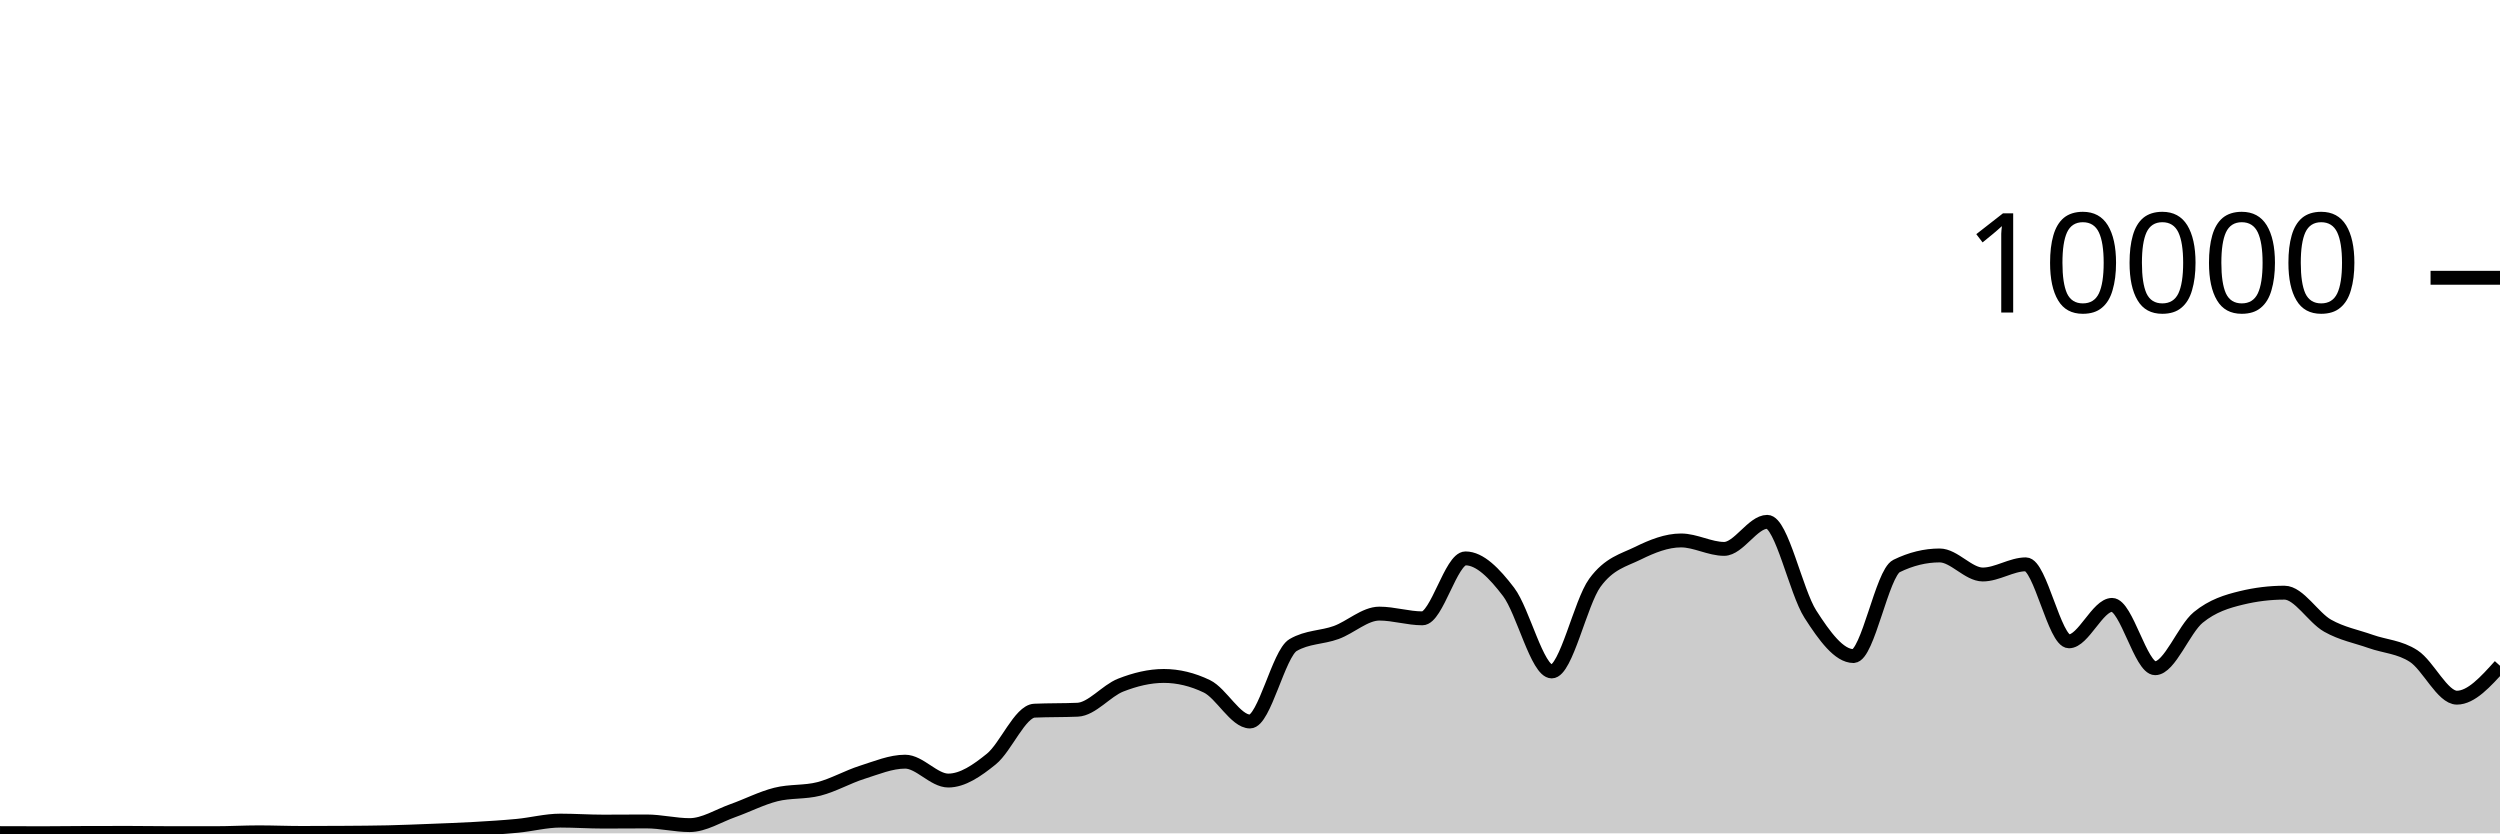
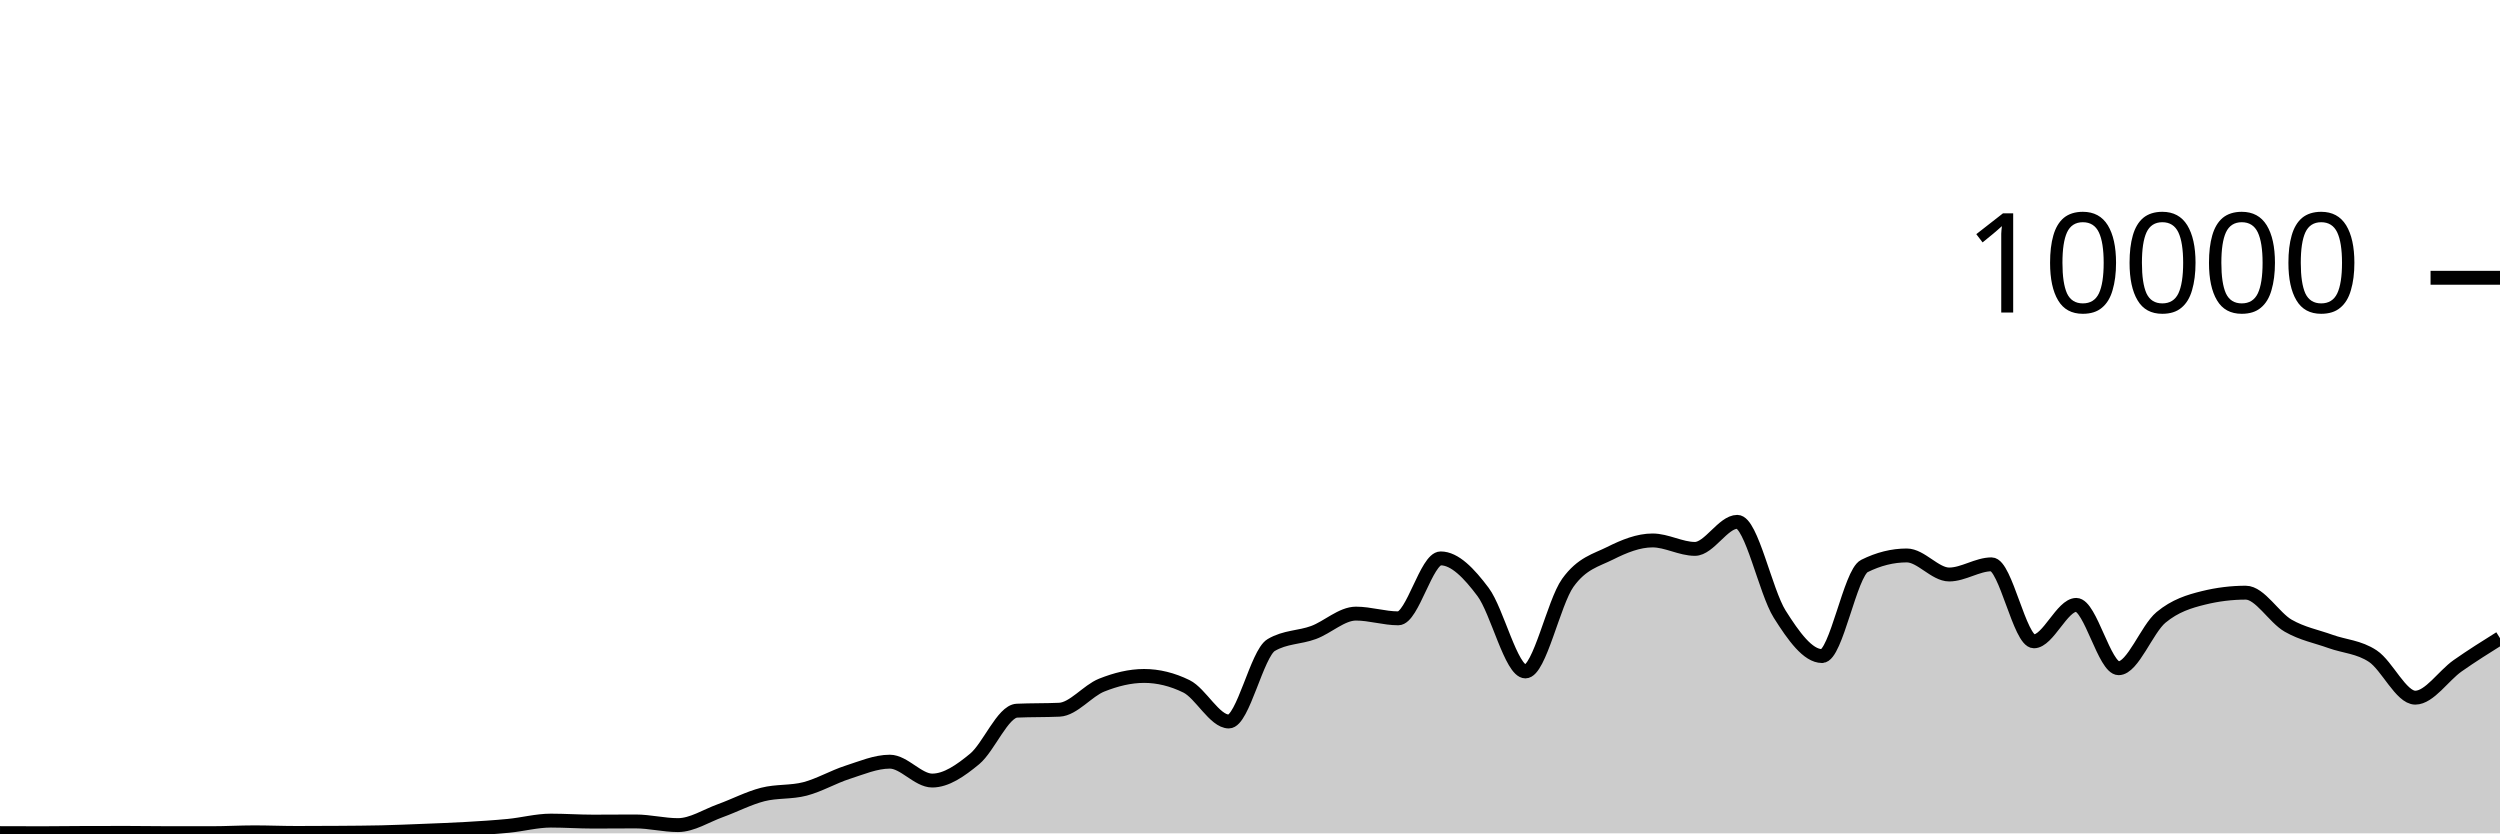
<svg xmlns="http://www.w3.org/2000/svg" viewBox="0 0 180 60">
  <g transform="translate(0,20)">
-     <path class="area" fill="rgba(0, 0, 0, 0.2)" d="M0,39.984C1.034,39.988,2.069,39.992,3.103,39.992C4.138,39.992,5.172,39.975,6.207,39.972C7.241,39.969,8.276,39.968,9.31,39.968C10.345,39.968,11.379,39.988,12.414,39.988C13.448,39.988,14.483,39.988,15.517,39.988C16.552,39.988,17.586,39.928,18.621,39.928C19.655,39.928,20.69,39.972,21.724,39.972C22.759,39.972,23.793,39.968,24.828,39.96C25.862,39.952,26.897,39.948,27.931,39.924C28.966,39.9,30,39.857,31.034,39.816C32.069,39.775,33.103,39.739,34.138,39.68C35.172,39.621,36.207,39.559,37.241,39.46C38.276,39.361,39.31,39.084,40.345,39.084C41.379,39.084,42.414,39.156,43.448,39.156C44.483,39.156,45.517,39.144,46.552,39.144C47.586,39.144,48.621,39.408,49.655,39.408C50.69,39.408,51.724,38.735,52.759,38.368C53.793,38.001,54.828,37.465,55.862,37.204C56.897,36.943,57.931,37.066,58.966,36.8C60,36.534,61.034,35.935,62.069,35.608C63.103,35.281,64.138,34.84,65.172,34.84C66.207,34.84,67.241,36.2,68.276,36.2C69.31,36.2,70.345,35.487,71.379,34.648C72.414,33.809,73.448,31.213,74.483,31.168C75.517,31.123,76.552,31.145,77.586,31.1C78.621,31.055,79.655,29.733,80.69,29.328C81.724,28.923,82.759,28.668,83.793,28.668C84.828,28.668,85.862,28.917,86.897,29.416C87.931,29.915,88.966,31.948,90,31.948C91.034,31.948,92.069,27.047,93.103,26.444C94.138,25.841,95.172,25.917,96.207,25.54C97.241,25.163,98.276,24.18,99.31,24.18C100.345,24.18,101.379,24.52,102.414,24.52C103.448,24.52,104.483,20.204,105.517,20.204C106.552,20.204,107.586,21.263,108.621,22.62C109.655,23.977,110.69,28.344,111.724,28.344C112.759,28.344,113.793,23.383,114.828,21.964C115.862,20.545,116.897,20.341,117.931,19.832C118.966,19.323,120,18.912,121.034,18.912C122.069,18.912,123.103,19.52,124.138,19.52C125.172,19.52,126.207,17.572,127.241,17.572C128.276,17.572,129.31,22.605,130.345,24.216C131.379,25.827,132.414,27.236,133.448,27.236C134.483,27.236,135.517,21.259,136.552,20.752C137.586,20.245,138.621,19.992,139.655,19.992C140.69,19.992,141.724,21.364,142.759,21.364C143.793,21.364,144.828,20.632,145.862,20.632C146.897,20.632,147.931,26.176,148.966,26.176C150,26.176,151.034,23.552,152.069,23.552C153.103,23.552,154.138,28.112,155.172,28.112C156.207,28.112,157.241,25.296,158.276,24.452C159.31,23.608,160.345,23.299,161.379,23.048C162.414,22.797,163.448,22.672,164.483,22.672C165.517,22.672,166.552,24.463,167.586,25.048C168.621,25.633,169.655,25.818,170.69,26.184C171.724,26.55,172.759,26.569,173.793,27.244C174.828,27.919,175.862,30.232,176.897,30.232C177.931,30.232,178.966,29.084,180,27.936L180,40C178.966,40,177.931,40,176.897,40C175.862,40,174.828,40,173.793,40C172.759,40,171.724,40,170.69,40C169.655,40,168.621,40,167.586,40C166.552,40,165.517,40,164.483,40C163.448,40,162.414,40,161.379,40C160.345,40,159.31,40,158.276,40C157.241,40,156.207,40,155.172,40C154.138,40,153.103,40,152.069,40C151.034,40,150,40,148.966,40C147.931,40,146.897,40,145.862,40C144.828,40,143.793,40,142.759,40C141.724,40,140.69,40,139.655,40C138.621,40,137.586,40,136.552,40C135.517,40,134.483,40,133.448,40C132.414,40,131.379,40,130.345,40C129.31,40,128.276,40,127.241,40C126.207,40,125.172,40,124.138,40C123.103,40,122.069,40,121.034,40C120,40,118.966,40,117.931,40C116.897,40,115.862,40,114.828,40C113.793,40,112.759,40,111.724,40C110.69,40,109.655,40,108.621,40C107.586,40,106.552,40,105.517,40C104.483,40,103.448,40,102.414,40C101.379,40,100.345,40,99.31,40C98.276,40,97.241,40,96.207,40C95.172,40,94.138,40,93.103,40C92.069,40,91.034,40,90,40C88.966,40,87.931,40,86.897,40C85.862,40,84.828,40,83.793,40C82.759,40,81.724,40,80.69,40C79.655,40,78.621,40,77.586,40C76.552,40,75.517,40,74.483,40C73.448,40,72.414,40,71.379,40C70.345,40,69.31,40,68.276,40C67.241,40,66.207,40,65.172,40C64.138,40,63.103,40,62.069,40C61.034,40,60,40,58.966,40C57.931,40,56.897,40,55.862,40C54.828,40,53.793,40,52.759,40C51.724,40,50.69,40,49.655,40C48.621,40,47.586,40,46.552,40C45.517,40,44.483,40,43.448,40C42.414,40,41.379,40,40.345,40C39.31,40,38.276,40,37.241,40C36.207,40,35.172,40,34.138,40C33.103,40,32.069,40,31.034,40C30,40,28.966,40,27.931,40C26.897,40,25.862,40,24.828,40C23.793,40,22.759,40,21.724,40C20.69,40,19.655,40,18.621,40C17.586,40,16.552,40,15.517,40C14.483,40,13.448,40,12.414,40C11.379,40,10.345,40,9.31,40C8.276,40,7.241,40,6.207,40C5.172,40,4.138,40,3.103,40C2.069,40,1.034,40,0,40Z" />
-     <path class="line" stroke="black" fill="none" d="M0,39.984C1.034,39.988,2.069,39.992,3.103,39.992C4.138,39.992,5.172,39.975,6.207,39.972C7.241,39.969,8.276,39.968,9.31,39.968C10.345,39.968,11.379,39.988,12.414,39.988C13.448,39.988,14.483,39.988,15.517,39.988C16.552,39.988,17.586,39.928,18.621,39.928C19.655,39.928,20.69,39.972,21.724,39.972C22.759,39.972,23.793,39.968,24.828,39.96C25.862,39.952,26.897,39.948,27.931,39.924C28.966,39.9,30,39.857,31.034,39.816C32.069,39.775,33.103,39.739,34.138,39.68C35.172,39.621,36.207,39.559,37.241,39.46C38.276,39.361,39.31,39.084,40.345,39.084C41.379,39.084,42.414,39.156,43.448,39.156C44.483,39.156,45.517,39.144,46.552,39.144C47.586,39.144,48.621,39.408,49.655,39.408C50.69,39.408,51.724,38.735,52.759,38.368C53.793,38.001,54.828,37.465,55.862,37.204C56.897,36.943,57.931,37.066,58.966,36.8C60,36.534,61.034,35.935,62.069,35.608C63.103,35.281,64.138,34.84,65.172,34.84C66.207,34.84,67.241,36.2,68.276,36.2C69.31,36.2,70.345,35.487,71.379,34.648C72.414,33.809,73.448,31.213,74.483,31.168C75.517,31.123,76.552,31.145,77.586,31.1C78.621,31.055,79.655,29.733,80.69,29.328C81.724,28.923,82.759,28.668,83.793,28.668C84.828,28.668,85.862,28.917,86.897,29.416C87.931,29.915,88.966,31.948,90,31.948C91.034,31.948,92.069,27.047,93.103,26.444C94.138,25.841,95.172,25.917,96.207,25.54C97.241,25.163,98.276,24.18,99.31,24.18C100.345,24.18,101.379,24.52,102.414,24.52C103.448,24.52,104.483,20.204,105.517,20.204C106.552,20.204,107.586,21.263,108.621,22.62C109.655,23.977,110.69,28.344,111.724,28.344C112.759,28.344,113.793,23.383,114.828,21.964C115.862,20.545,116.897,20.341,117.931,19.832C118.966,19.323,120,18.912,121.034,18.912C122.069,18.912,123.103,19.52,124.138,19.52C125.172,19.52,126.207,17.572,127.241,17.572C128.276,17.572,129.31,22.605,130.345,24.216C131.379,25.827,132.414,27.236,133.448,27.236C134.483,27.236,135.517,21.259,136.552,20.752C137.586,20.245,138.621,19.992,139.655,19.992C140.69,19.992,141.724,21.364,142.759,21.364C143.793,21.364,144.828,20.632,145.862,20.632C146.897,20.632,147.931,26.176,148.966,26.176C150,26.176,151.034,23.552,152.069,23.552C153.103,23.552,154.138,28.112,155.172,28.112C156.207,28.112,157.241,25.296,158.276,24.452C159.31,23.608,160.345,23.299,161.379,23.048C162.414,22.797,163.448,22.672,164.483,22.672C165.517,22.672,166.552,24.463,167.586,25.048C168.621,25.633,169.655,25.818,170.69,26.184C171.724,26.55,172.759,26.569,173.793,27.244C174.828,27.919,175.862,30.232,176.897,30.232C177.931,30.232,178.966,29.084,180,27.936" />
+     <path class="area" fill="rgba(0, 0, 0, 0.2)" d="M0,39.984C1.017,39.988,2.034,39.992,3.051,39.992C4.068,39.992,5.085,39.975,6.102,39.972C7.119,39.969,8.136,39.968,9.153,39.968C10.169,39.968,11.186,39.988,12.203,39.988C13.22,39.988,14.237,39.988,15.254,39.988C16.271,39.988,17.288,39.928,18.305,39.928C19.322,39.928,20.339,39.972,21.356,39.972C22.373,39.972,23.39,39.968,24.407,39.96C25.424,39.952,26.441,39.948,27.458,39.924C28.475,39.9,29.492,39.857,30.508,39.816C31.525,39.775,32.542,39.739,33.559,39.68C34.576,39.621,35.593,39.559,36.61,39.46C37.627,39.361,38.644,39.084,39.661,39.084C40.678,39.084,41.695,39.156,42.712,39.156C43.729,39.156,44.746,39.144,45.763,39.144C46.78,39.144,47.797,39.408,48.814,39.408C49.831,39.408,50.847,38.735,51.864,38.368C52.881,38.001,53.898,37.465,54.915,37.204C55.932,36.943,56.949,37.066,57.966,36.8C58.983,36.534,60,35.935,61.017,35.608C62.034,35.281,63.051,34.84,64.068,34.84C65.085,34.84,66.102,36.2,67.119,36.2C68.136,36.2,69.153,35.487,70.169,34.648C71.186,33.809,72.203,31.213,73.22,31.168C74.237,31.123,75.254,31.145,76.271,31.1C77.288,31.055,78.305,29.733,79.322,29.328C80.339,28.923,81.356,28.668,82.373,28.668C83.39,28.668,84.407,28.917,85.424,29.416C86.441,29.915,87.458,31.948,88.475,31.948C89.492,31.948,90.508,27.047,91.525,26.444C92.542,25.841,93.559,25.917,94.576,25.54C95.593,25.163,96.61,24.18,97.627,24.18C98.644,24.18,99.661,24.52,100.678,24.52C101.695,24.52,102.712,20.204,103.729,20.204C104.746,20.204,105.763,21.263,106.78,22.62C107.797,23.977,108.814,28.344,109.831,28.344C110.847,28.344,111.864,23.383,112.881,21.964C113.898,20.545,114.915,20.341,115.932,19.832C116.949,19.323,117.966,18.912,118.983,18.912C120,18.912,121.017,19.52,122.034,19.52C123.051,19.52,124.068,17.572,125.085,17.572C126.102,17.572,127.119,22.605,128.136,24.216C129.153,25.827,130.169,27.236,131.186,27.236C132.203,27.236,133.22,21.259,134.237,20.752C135.254,20.245,136.271,19.992,137.288,19.992C138.305,19.992,139.322,21.364,140.339,21.364C141.356,21.364,142.373,20.632,143.39,20.632C144.407,20.632,145.424,26.176,146.441,26.176C147.458,26.176,148.475,23.552,149.492,23.552C150.508,23.552,151.525,28.112,152.542,28.112C153.559,28.112,154.576,25.296,155.593,24.452C156.61,23.608,157.627,23.299,158.644,23.048C159.661,22.797,160.678,22.672,161.695,22.672C162.712,22.672,163.729,24.463,164.746,25.048C165.763,25.633,166.78,25.818,167.797,26.184C168.814,26.55,169.831,26.569,170.847,27.244C171.864,27.919,172.881,30.232,173.898,30.232C174.915,30.232,175.932,28.65,176.949,27.936C177.966,27.222,178.983,26.585,180,25.948L180,40C178.983,40,177.966,40,176.949,40C175.932,40,174.915,40,173.898,40C172.881,40,171.864,40,170.847,40C169.831,40,168.814,40,167.797,40C166.78,40,165.763,40,164.746,40C163.729,40,162.712,40,161.695,40C160.678,40,159.661,40,158.644,40C157.627,40,156.61,40,155.593,40C154.576,40,153.559,40,152.542,40C151.525,40,150.508,40,149.492,40C148.475,40,147.458,40,146.441,40C145.424,40,144.407,40,143.39,40C142.373,40,141.356,40,140.339,40C139.322,40,138.305,40,137.288,40C136.271,40,135.254,40,134.237,40C133.22,40,132.203,40,131.186,40C130.169,40,129.153,40,128.136,40C127.119,40,126.102,40,125.085,40C124.068,40,123.051,40,122.034,40C121.017,40,120,40,118.983,40C117.966,40,116.949,40,115.932,40C114.915,40,113.898,40,112.881,40C111.864,40,110.847,40,109.831,40C108.814,40,107.797,40,106.78,40C105.763,40,104.746,40,103.729,40C102.712,40,101.695,40,100.678,40C99.661,40,98.644,40,97.627,40C96.61,40,95.593,40,94.576,40C93.559,40,92.542,40,91.525,40C90.508,40,89.492,40,88.475,40C87.458,40,86.441,40,85.424,40C84.407,40,83.39,40,82.373,40C81.356,40,80.339,40,79.322,40C78.305,40,77.288,40,76.271,40C75.254,40,74.237,40,73.22,40C72.203,40,71.186,40,70.169,40C69.153,40,68.136,40,67.119,40C66.102,40,65.085,40,64.068,40C63.051,40,62.034,40,61.017,40C60,40,58.983,40,57.966,40C56.949,40,55.932,40,54.915,40C53.898,40,52.881,40,51.864,40C50.847,40,49.831,40,48.814,40C47.797,40,46.78,40,45.763,40C44.746,40,43.729,40,42.712,40C41.695,40,40.678,40,39.661,40C38.644,40,37.627,40,36.61,40C35.593,40,34.576,40,33.559,40C32.542,40,31.525,40,30.508,40C29.492,40,28.475,40,27.458,40C26.441,40,25.424,40,24.407,40C23.39,40,22.373,40,21.356,40C20.339,40,19.322,40,18.305,40C17.288,40,16.271,40,15.254,40C14.237,40,13.22,40,12.203,40C11.186,40,10.169,40,9.153,40C8.136,40,7.119,40,6.102,40C5.085,40,4.068,40,3.051,40C2.034,40,1.017,40,0,40Z" />
+     <path class="line" stroke="black" fill="none" d="M0,39.984C1.017,39.988,2.034,39.992,3.051,39.992C4.068,39.992,5.085,39.975,6.102,39.972C7.119,39.969,8.136,39.968,9.153,39.968C10.169,39.968,11.186,39.988,12.203,39.988C13.22,39.988,14.237,39.988,15.254,39.988C16.271,39.988,17.288,39.928,18.305,39.928C19.322,39.928,20.339,39.972,21.356,39.972C22.373,39.972,23.39,39.968,24.407,39.96C25.424,39.952,26.441,39.948,27.458,39.924C28.475,39.9,29.492,39.857,30.508,39.816C31.525,39.775,32.542,39.739,33.559,39.68C34.576,39.621,35.593,39.559,36.61,39.46C37.627,39.361,38.644,39.084,39.661,39.084C40.678,39.084,41.695,39.156,42.712,39.156C43.729,39.156,44.746,39.144,45.763,39.144C46.78,39.144,47.797,39.408,48.814,39.408C49.831,39.408,50.847,38.735,51.864,38.368C52.881,38.001,53.898,37.465,54.915,37.204C55.932,36.943,56.949,37.066,57.966,36.8C58.983,36.534,60,35.935,61.017,35.608C62.034,35.281,63.051,34.84,64.068,34.84C65.085,34.84,66.102,36.2,67.119,36.2C68.136,36.2,69.153,35.487,70.169,34.648C71.186,33.809,72.203,31.213,73.22,31.168C74.237,31.123,75.254,31.145,76.271,31.1C77.288,31.055,78.305,29.733,79.322,29.328C80.339,28.923,81.356,28.668,82.373,28.668C83.39,28.668,84.407,28.917,85.424,29.416C86.441,29.915,87.458,31.948,88.475,31.948C89.492,31.948,90.508,27.047,91.525,26.444C92.542,25.841,93.559,25.917,94.576,25.54C95.593,25.163,96.61,24.18,97.627,24.18C98.644,24.18,99.661,24.52,100.678,24.52C101.695,24.52,102.712,20.204,103.729,20.204C104.746,20.204,105.763,21.263,106.78,22.62C107.797,23.977,108.814,28.344,109.831,28.344C110.847,28.344,111.864,23.383,112.881,21.964C113.898,20.545,114.915,20.341,115.932,19.832C116.949,19.323,117.966,18.912,118.983,18.912C120,18.912,121.017,19.52,122.034,19.52C123.051,19.52,124.068,17.572,125.085,17.572C126.102,17.572,127.119,22.605,128.136,24.216C129.153,25.827,130.169,27.236,131.186,27.236C132.203,27.236,133.22,21.259,134.237,20.752C135.254,20.245,136.271,19.992,137.288,19.992C138.305,19.992,139.322,21.364,140.339,21.364C141.356,21.364,142.373,20.632,143.39,20.632C144.407,20.632,145.424,26.176,146.441,26.176C147.458,26.176,148.475,23.552,149.492,23.552C150.508,23.552,151.525,28.112,152.542,28.112C153.559,28.112,154.576,25.296,155.593,24.452C156.61,23.608,157.627,23.299,158.644,23.048C159.661,22.797,160.678,22.672,161.695,22.672C162.712,22.672,163.729,24.463,164.746,25.048C165.763,25.633,166.78,25.818,167.797,26.184C168.814,26.55,169.831,26.569,170.847,27.244C171.864,27.919,172.881,30.232,173.898,30.232C174.915,30.232,175.932,28.65,176.949,27.936C177.966,27.222,178.983,26.585,180,25.948" />
    <path class="axis-ceiling" stroke-width="1" stroke="black" fill="none" d="M175,0L180,0" />
    <text class="axis-ceiling-label" font-family="sans-serif" text-anchor="end" font-size="10px" x="170" y="2.5">10000</text>
  </g>
</svg>
